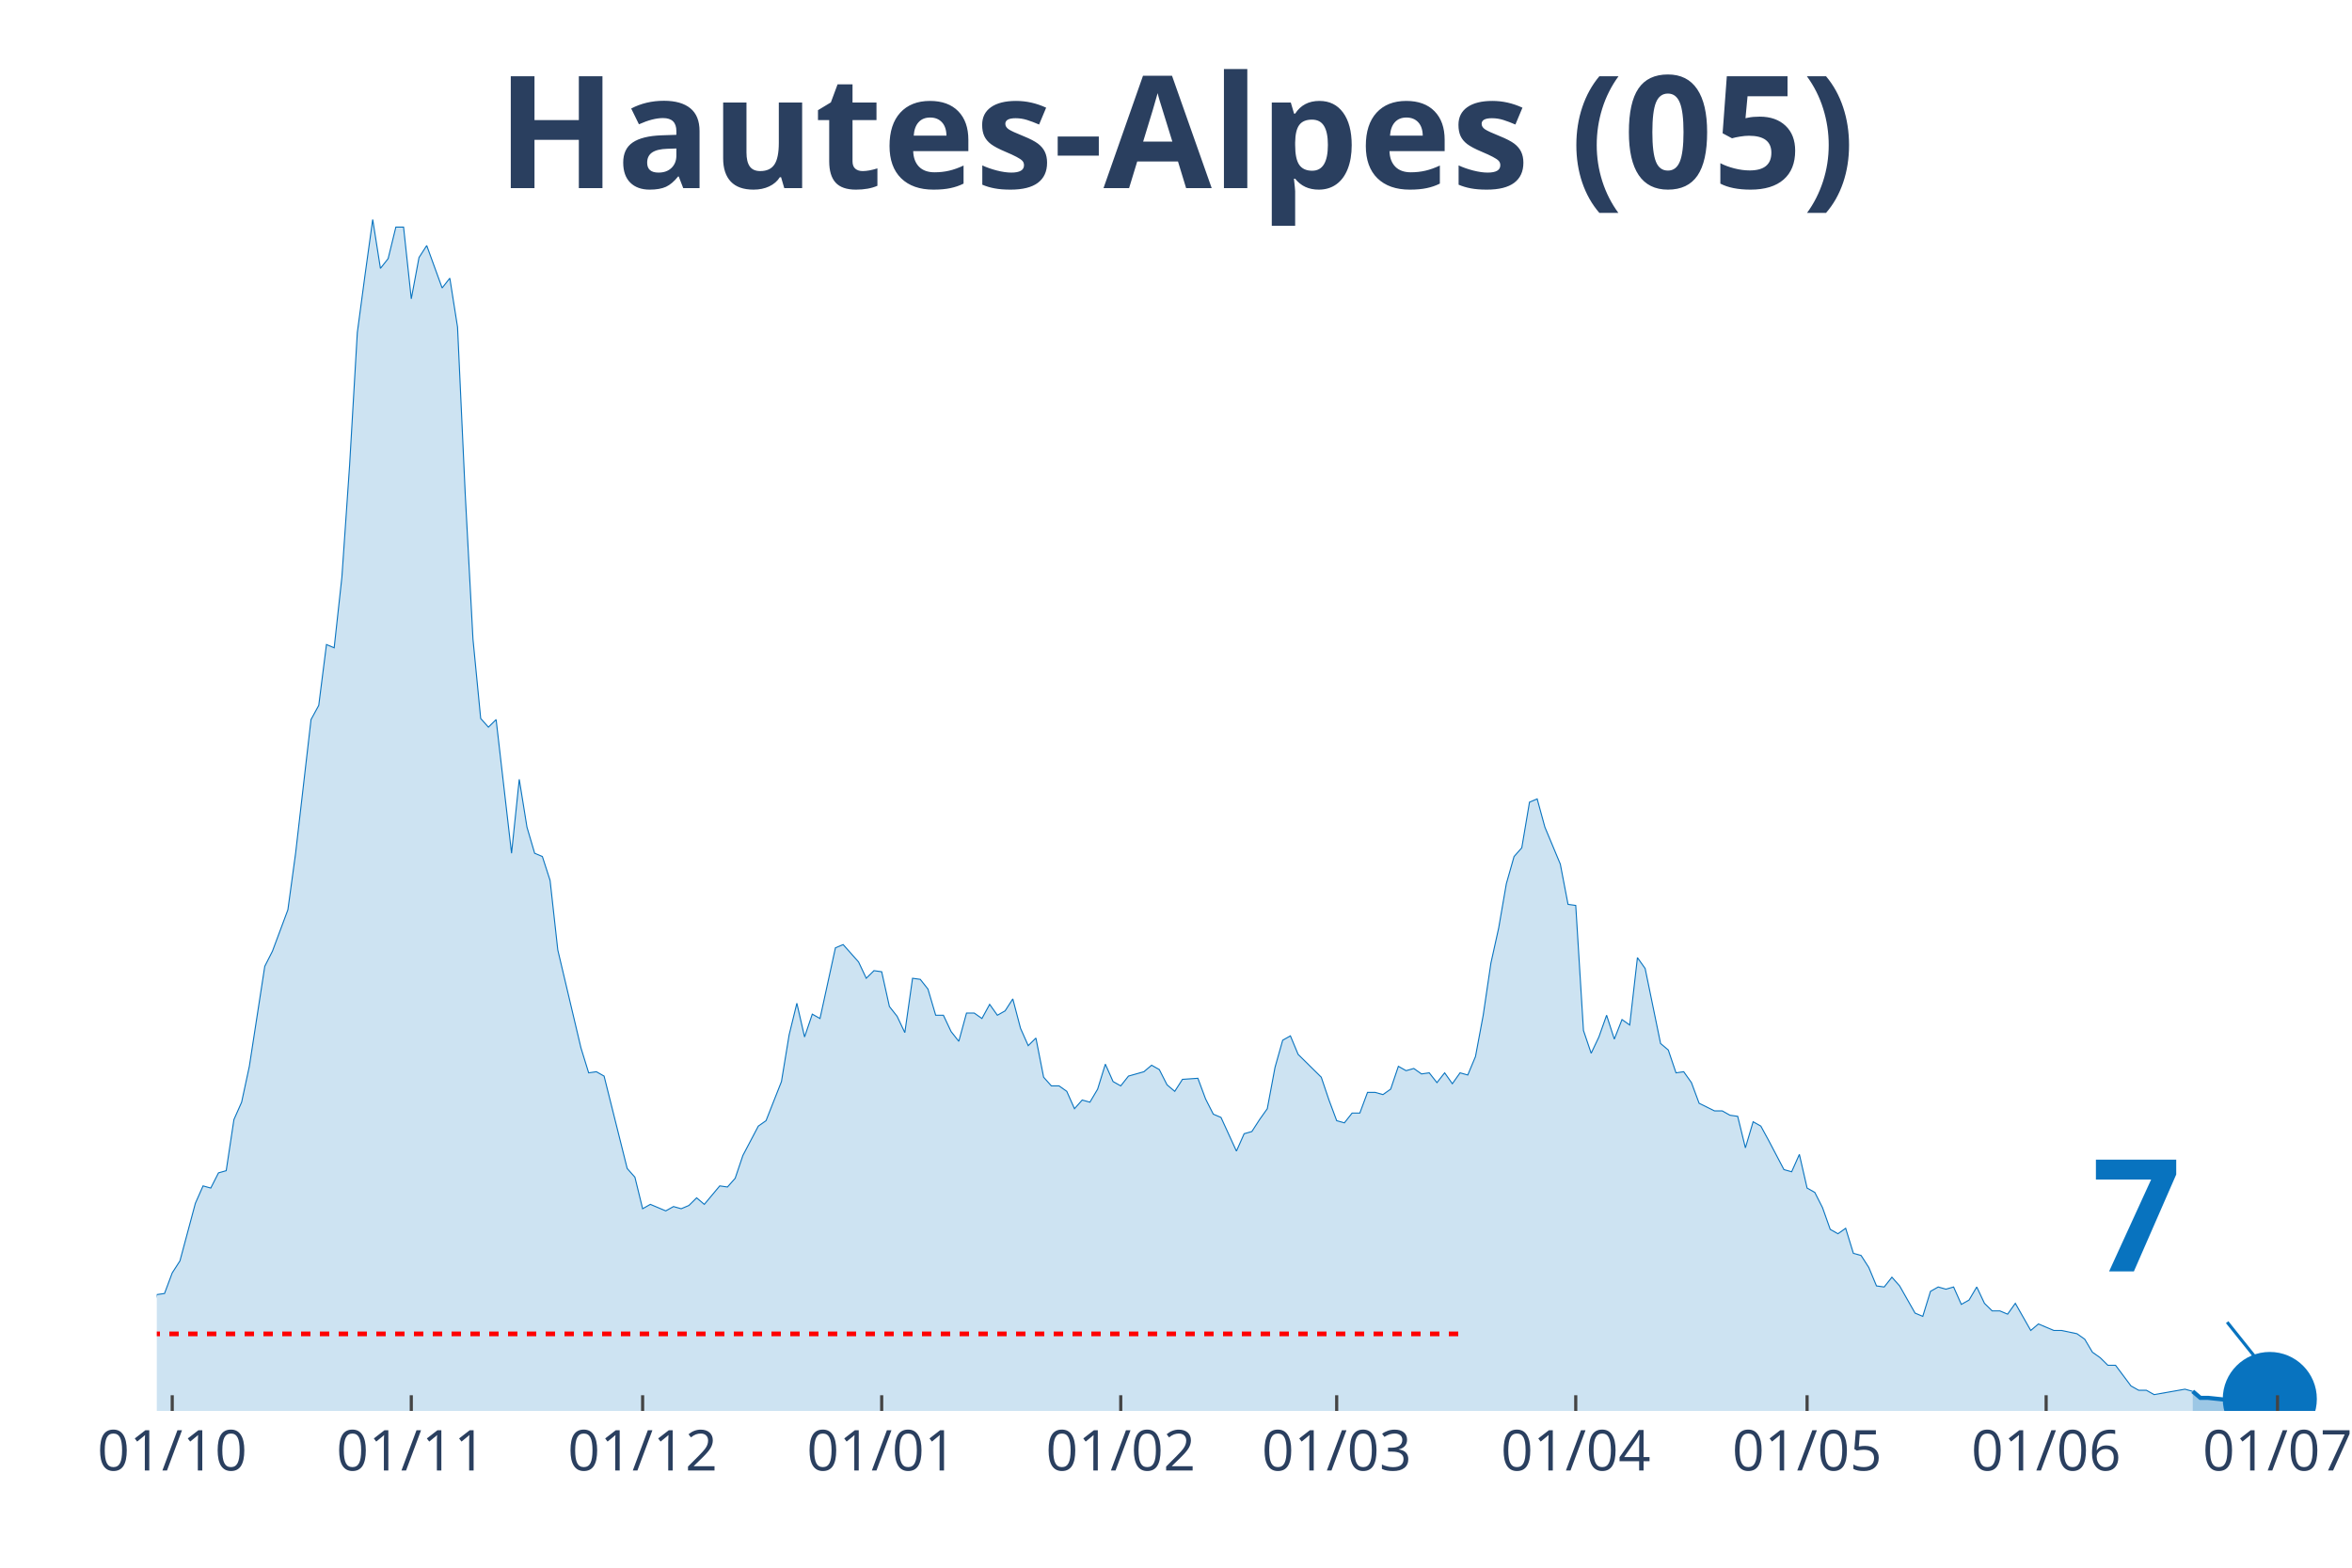
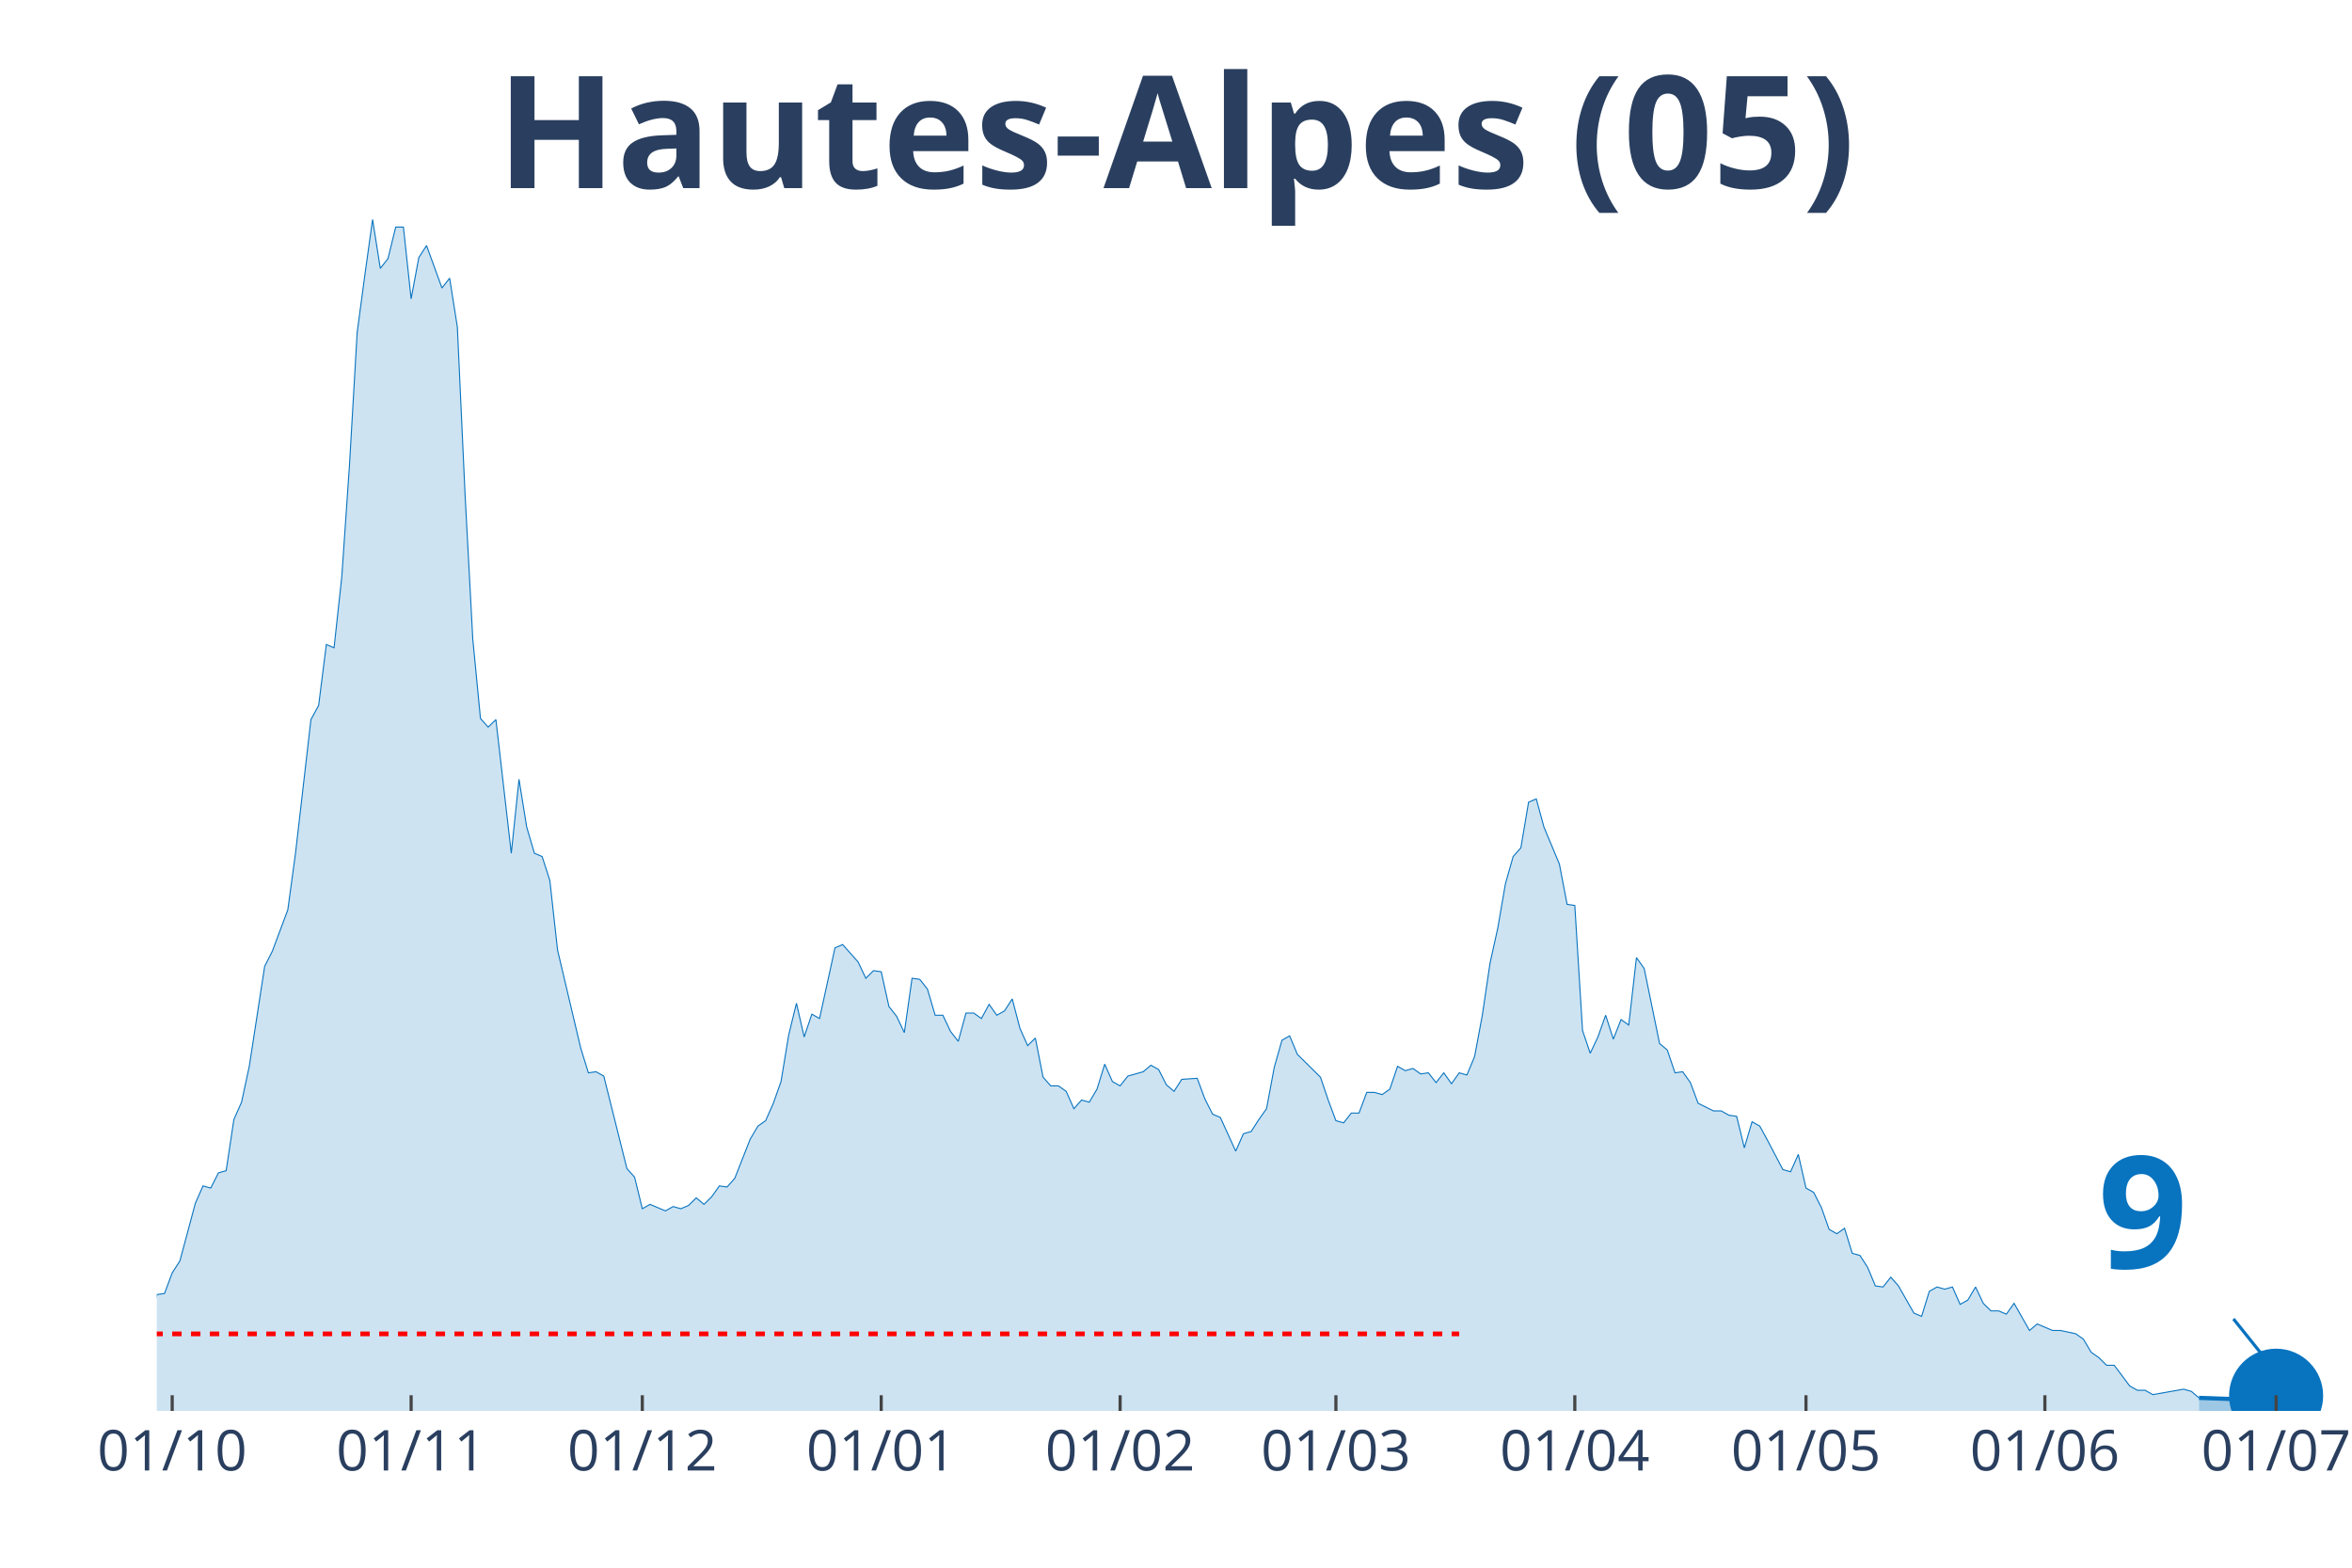
<svg xmlns="http://www.w3.org/2000/svg" class="main-svg" width="1125" height="750" style="" viewBox="0 0 750 500">
  <rect x="0" y="0" width="750" height="500" style="fill: rgb(0, 0, 0); fill-opacity: 0;" />
-   <defs id="defs-e21378">
+   <defs id="defs-2371cf">
    <g class="clips">
-       <clipPath id="clipe21378xyplot" class="plotclip">
-         <rect width="691" height="380" />
+       <clipPath id="clip2371cfxyplot" class="plotclip">
+         <rect width="693" height="380" />
      </clipPath>
-       <clipPath class="axesclip" id="clipe21378x">
-         <rect x="50" y="0" width="691" height="500" />
+       <clipPath class="axesclip" id="clip2371cfx">
+         <rect x="50" y="0" width="693" height="500" />
      </clipPath>
-       <clipPath class="axesclip" id="clipe21378y">
+       <clipPath class="axesclip" id="clip2371cfy">
        <rect x="0" y="70" width="750" height="380" />
      </clipPath>
-       <clipPath class="axesclip" id="clipe21378xy">
-         <rect x="50" y="70" width="691" height="380" />
+       <clipPath class="axesclip" id="clip2371cfxy">
+         <rect x="50" y="70" width="693" height="380" />
      </clipPath>
    </g>
    <g class="gradients" />
  </defs>
  <g class="bglayer">
-     <rect class="bg" x="50" y="70" width="691" height="380" style="fill: rgb(0, 0, 0); fill-opacity: 0; stroke-width: 0;" />
+     <rect class="bg" x="50" y="70" width="693" height="380" style="fill: rgb(0, 0, 0); fill-opacity: 0; stroke-width: 0;" />
  </g>
  <g class="layer-below">
    <g class="imagelayer" />
    <g class="shapelayer" />
  </g>
  <g class="cartesianlayer">
    <g class="subplot xy">
      <g class="layer-subplot">
        <g class="shapelayer" />
        <g class="imagelayer" />
      </g>
      <g class="gridlayer">
        <g class="x">
-           <path class="xgrid crisp" transform="translate(54.92,0)" d="M0,70v380" style="stroke: rgb(255, 255, 255); stroke-opacity: 1; stroke-width: 1px;" />
-           <path class="xgrid crisp" transform="translate(131.15,0)" d="M0,70v380" style="stroke: rgb(255, 255, 255); stroke-opacity: 1; stroke-width: 1px;" />
-           <path class="xgrid crisp" transform="translate(204.92,0)" d="M0,70v380" style="stroke: rgb(255, 255, 255); stroke-opacity: 1; stroke-width: 1px;" />
-           <path class="xgrid crisp" transform="translate(281.15,0)" d="M0,70v380" style="stroke: rgb(255, 255, 255); stroke-opacity: 1; stroke-width: 1px;" />
-           <path class="xgrid crisp" transform="translate(357.38,0)" d="M0,70v380" style="stroke: rgb(255, 255, 255); stroke-opacity: 1; stroke-width: 1px;" />
-           <path class="xgrid crisp" transform="translate(426.24,0)" d="M0,70v380" style="stroke: rgb(255, 255, 255); stroke-opacity: 1; stroke-width: 1px;" />
-           <path class="xgrid crisp" transform="translate(502.47,0)" d="M0,70v380" style="stroke: rgb(255, 255, 255); stroke-opacity: 1; stroke-width: 1px;" />
-           <path class="xgrid crisp" transform="translate(576.24,0)" d="M0,70v380" style="stroke: rgb(255, 255, 255); stroke-opacity: 1; stroke-width: 1px;" />
-           <path class="xgrid crisp" transform="translate(652.47,0)" d="M0,70v380" style="stroke: rgb(255, 255, 255); stroke-opacity: 1; stroke-width: 1px;" />
-           <path class="xgrid crisp" transform="translate(726.25,0)" d="M0,70v380" style="stroke: rgb(255, 255, 255); stroke-opacity: 1; stroke-width: 1px;" />
+           <path class="xgrid crisp" transform="translate(54.91,0)" d="M0,70v380" style="stroke: rgb(255, 255, 255); stroke-opacity: 1; stroke-width: 1px;" />
+           <path class="xgrid crisp" transform="translate(131.1,0)" d="M0,70v380" style="stroke: rgb(255, 255, 255); stroke-opacity: 1; stroke-width: 1px;" />
+           <path class="xgrid crisp" transform="translate(204.82,0)" d="M0,70v380" style="stroke: rgb(255, 255, 255); stroke-opacity: 1; stroke-width: 1px;" />
+           <path class="xgrid crisp" transform="translate(281,0)" d="M0,70v380" style="stroke: rgb(255, 255, 255); stroke-opacity: 1; stroke-width: 1px;" />
+           <path class="xgrid crisp" transform="translate(357.18,0)" d="M0,70v380" style="stroke: rgb(255, 255, 255); stroke-opacity: 1; stroke-width: 1px;" />
+           <path class="xgrid crisp" transform="translate(425.99,0)" d="M0,70v380" style="stroke: rgb(255, 255, 255); stroke-opacity: 1; stroke-width: 1px;" />
+           <path class="xgrid crisp" transform="translate(502.17,0)" d="M0,70v380" style="stroke: rgb(255, 255, 255); stroke-opacity: 1; stroke-width: 1px;" />
+           <path class="xgrid crisp" transform="translate(575.89,0)" d="M0,70v380" style="stroke: rgb(255, 255, 255); stroke-opacity: 1; stroke-width: 1px;" />
+           <path class="xgrid crisp" transform="translate(652.07,0)" d="M0,70v380" style="stroke: rgb(255, 255, 255); stroke-opacity: 1; stroke-width: 1px;" />
+           <path class="xgrid crisp" transform="translate(725.8,0)" d="M0,70v380" style="stroke: rgb(255, 255, 255); stroke-opacity: 1; stroke-width: 1px;" />
        </g>
        <g class="y" />
      </g>
      <g class="zerolinelayer" />
      <path class="xlines-below" />
      <path class="ylines-below" />
      <g class="overlines-below" />
      <g class="xaxislayer-below" />
      <g class="yaxislayer-below" />
      <g class="overaxes-below" />
-       <g class="plot" transform="translate(50, 70)" clip-path="url('#clipe21378xyplot')">
+       <g class="plot" transform="translate(50, 70)" clip-path="url('#clip2371cfxyplot')">
        <g class="scatterlayer mlayer">
-           <g class="trace scatter tracec73d5a" style="stroke-miterlimit: 2;">
+           <g class="trace scatter trace2a954a" style="stroke-miterlimit: 2;">
            <g class="fills">
              <g>
-                 <path class="js-fill" d="M649.2,380L-334.43,380L-334.43,375.15L-327.06,376.88L-324.6,376.88L-218.86,379.65L-216.4,380L-142.63,378.27L-140.17,377.23L-127.87,374.11L-125.41,374.11L-113.12,370.99L-110.66,368.56L-108.2,367.17L-105.74,368.91L-98.36,372.03L-95.9,372.37L-90.99,373.76L-88.53,369.95L-86.07,365.78L-83.61,365.09L-71.31,365.44L-68.85,366.48L-63.94,365.44L-61.48,360.93L-59.02,360.24L-56.56,356.77L-54.1,354L-51.64,355.38L-49.18,356.42L-46.72,356.08L-44.26,357.12L-41.8,354L-39.35,357.12L-36.89,357.81L-34.43,355.38L-31.97,355.38L-27.05,355.38L-24.59,353.3L-22.13,351.92L-19.67,352.26L-17.21,354.34L-14.75,354.34L-9.84,354.34L-7.38,360.24L-4.92,361.97L-2.46,360.24L0,342.9L2.46,342.55L4.92,335.97L7.38,332.15L12.3,313.78L14.75,308.23L17.21,308.92L19.67,304.07L22.13,303.38L24.59,287.08L27.05,281.53L29.51,270.09L34.43,238.19L36.89,233.34L41.8,220.16L44.26,202.14L49.18,159.49L51.64,154.98L54.1,135.57L56.56,136.61L59.02,114.07L61.48,78.36L63.94,36.06L66.4,17.68L68.85,0L71.31,15.6L73.77,12.48L76.23,2.43L78.69,2.43L81.15,25.31L83.61,12.14L86.07,8.32L90.99,21.84L93.44,18.72L95.9,34.32L98.36,87.72L100.82,133.83L103.28,159.14L105.74,161.92L108.2,159.49L113.12,202.14L115.58,178.56L118.04,193.81L120.49,202.14L122.95,203.18L125.41,210.8L127.87,232.99L130.33,243.39L135.25,264.2L137.71,272.17L140.17,271.82L142.63,273.21L150,302.68L152.46,305.46L154.92,315.51L157.38,314.12L162.3,316.2L164.76,314.82L167.22,315.51L169.68,314.47L172.14,312.04L174.59,314.12L179.51,308.23L181.97,308.58L184.43,305.8L186.89,298.52L191.81,289.16L194.27,287.43L199.19,274.95L201.64,260.04L204.1,249.98L206.56,260.73L209.02,253.45L211.48,254.84L216.4,232.3L218.86,231.26L223.78,236.81L226.23,242.01L228.69,239.58L231.15,239.93L233.61,251.02L236.07,254.14L238.53,259.34L240.99,242.01L243.45,242.35L245.91,245.47L248.37,253.8L250.83,253.8L253.28,259L255.74,262.12L258.2,253.1L260.66,253.1L263.12,254.84L265.58,250.33L268.04,253.8L270.5,252.41L272.96,248.59L275.42,257.96L277.88,263.5L280.33,261.08L282.79,273.56L285.25,276.33L287.71,276.33L290.17,278.07L292.63,283.61L295.09,280.84L297.55,281.53L300.01,277.37L302.47,269.4L304.93,274.95L307.38,276.33L309.84,273.21L314.76,271.82L317.22,269.74L319.68,271.13L322.14,275.99L324.6,278.07L327.06,274.25L331.98,273.91L334.43,280.49L336.89,285.35L339.35,286.39L344.27,297.14L346.73,291.59L349.19,290.89L351.65,287.08L354.11,283.61L356.57,270.44L359.02,261.77L361.48,260.38L363.94,266.28L366.4,268.7L371.32,273.56L373.78,280.84L376.24,287.43L378.7,288.12L381.16,285L383.62,285L386.07,278.41L388.53,278.41L390.99,279.11L393.45,277.37L395.91,270.09L398.37,271.48L400.83,270.78L403.29,272.52L405.75,272.17L408.21,275.29L410.67,272.17L413.12,275.64L415.58,272.17L418.04,272.86L420.5,266.97L422.96,253.8L425.42,237.15L427.88,226.06L430.34,211.84L432.8,203.18L435.26,200.4L437.72,185.84L440.17,184.8L442.63,193.81L447.55,205.6L450.01,218.43L452.47,218.78L454.93,258.65L457.39,265.93L459.85,260.73L462.31,253.8L464.77,261.42L467.22,255.18L469.68,256.92L472.14,235.42L474.6,238.89L479.52,262.81L481.98,264.89L484.44,272.17L486.9,271.82L489.36,275.29L491.81,281.88L496.73,284.31L499.19,284.31L501.65,285.69L504.11,286.04L506.57,296.09L509.03,287.77L511.49,289.16L513.95,293.67L518.86,303.03L521.32,303.72L523.78,298.18L526.24,308.92L528.7,310.31L531.16,315.16L533.62,322.1L536.08,323.49L538.54,321.75L541,329.73L543.46,330.42L545.91,334.23L548.37,340.13L550.83,340.47L553.29,337.35L555.75,340.13L560.67,348.8L563.13,349.84L565.59,341.86L568.05,340.47L570.51,341.17L572.96,340.47L575.42,346.02L577.88,344.64L580.34,340.47L582.8,345.68L585.26,348.1L587.72,348.1L590.18,349.14L592.64,345.68L597.56,354.34L600.01,352.26L604.93,354.34L607.39,354.34L612.31,355.38L614.77,357.12L617.23,361.28L619.69,363.01L622.15,365.44L624.6,365.44L629.52,372.03L631.98,373.41L634.44,373.41L636.9,374.8L646.74,373.07L649.2,373.76" style="fill: rgb(8, 115, 191); fill-opacity: 0.2; stroke-width: 0;" />
+                 <path class="js-fill" d="M651.22,380L-334.21,380L-334.21,375.15L-326.84,376.88L-324.38,376.88L-221.17,379.65L-218.71,379.65L-199.05,379.65L-196.6,379.65L-179.39,379.65L-176.94,380L-142.53,378.27L-140.07,377.23L-127.79,374.11L-125.33,374.11L-113.04,370.99L-110.59,368.56L-108.13,367.17L-105.67,368.91L-98.3,372.03L-95.84,372.37L-90.93,373.76L-88.47,369.95L-86.01,365.78L-83.55,365.09L-71.27,365.44L-68.81,366.48L-63.89,365.44L-61.44,360.93L-58.98,360.24L-56.52,356.77L-54.06,354L-51.61,355.38L-49.15,356.42L-46.69,356.08L-44.23,357.12L-41.78,354L-39.32,357.12L-36.86,357.81L-34.4,355.38L-31.95,355.38L-27.03,355.38L-24.57,353.3L-22.12,351.92L-19.66,352.26L-17.2,354.34L-14.74,354.34L-9.83,354.34L-7.37,360.24L-4.91,361.97L-2.46,360.24L0,342.9L2.46,342.55L4.91,335.97L7.37,332.15L12.29,313.78L14.74,308.23L17.2,308.92L19.66,304.07L22.12,303.38L24.57,287.08L27.03,281.53L29.49,270.09L34.4,238.19L36.86,233.34L41.78,220.16L44.23,202.14L49.15,159.49L51.61,154.98L54.06,135.57L56.52,136.61L58.98,114.07L61.44,78.36L63.89,36.06L66.35,17.68L68.81,0L71.27,15.6L73.72,12.48L76.18,2.43L78.64,2.43L81.1,25.31L83.55,12.14L86.01,8.32L90.93,21.84L93.38,18.72L95.84,34.32L98.3,87.72L100.76,133.83L103.21,159.14L105.67,161.92L108.13,159.49L113.04,202.14L115.5,178.56L117.96,193.81L120.41,202.14L122.87,203.18L125.33,210.8L127.79,232.99L130.24,243.39L135.16,264.2L137.62,272.17L140.07,271.82L142.53,273.21L149.9,302.68L152.36,305.46L154.82,315.51L157.28,314.12L162.19,316.2L164.65,314.82L167.11,315.51L169.56,314.47L172.02,312.04L174.48,314.12L176.94,311.7L179.39,308.23L181.85,308.58L184.31,305.8L189.22,293.32L191.68,289.16L194.14,287.43L196.6,281.88L199.05,274.95L201.51,260.04L203.97,249.98L206.43,260.73L208.88,253.45L211.34,254.84L216.26,232.3L218.71,231.26L223.63,236.81L226.09,242.01L228.54,239.58L231,239.93L233.46,251.02L235.91,254.14L238.37,259.34L240.83,242.01L243.29,242.35L245.74,245.47L248.2,253.8L250.66,253.8L253.12,259L255.57,262.12L258.03,253.1L260.49,253.1L262.95,254.84L265.4,250.33L267.86,253.8L270.32,252.41L272.78,248.59L275.23,257.96L277.69,263.5L280.15,261.08L282.61,273.56L285.06,276.33L287.52,276.33L289.98,278.07L292.44,283.61L294.89,280.84L297.35,281.53L299.81,277.37L302.27,269.4L304.72,274.95L307.18,276.33L309.64,273.21L314.55,271.82L317.01,269.74L319.47,271.13L321.93,275.99L324.38,278.07L326.84,274.25L331.76,273.91L334.21,280.49L336.67,285.35L339.13,286.39L344.04,297.14L346.5,291.59L348.96,290.89L351.41,287.08L353.87,283.61L356.33,270.44L358.79,261.77L361.24,260.38L363.7,266.28L366.16,268.7L371.07,273.56L373.53,280.84L375.99,287.43L378.45,288.12L380.9,285L383.36,285L385.82,278.41L388.28,278.41L390.73,279.11L393.19,277.37L395.65,270.09L398.11,271.48L400.56,270.78L403.02,272.52L405.48,272.17L407.94,275.29L410.39,272.17L412.85,275.64L415.31,272.17L417.77,272.86L420.22,266.97L422.68,253.8L425.14,237.15L427.6,226.06L430.05,211.84L432.51,203.18L434.97,200.4L437.43,185.84L439.88,184.8L442.34,193.81L447.26,205.6L449.71,218.43L452.17,218.78L454.63,258.65L457.09,265.93L459.54,260.73L462,253.8L464.46,261.42L466.91,255.18L469.37,256.92L471.83,235.42L474.29,238.89L479.2,262.81L481.66,264.89L484.12,272.17L486.57,271.82L489.03,275.29L491.49,281.88L496.4,284.31L498.86,284.31L501.32,285.69L503.78,286.04L506.23,296.09L508.69,287.77L511.15,289.16L513.61,293.67L518.52,303.03L520.98,303.72L523.44,298.18L525.89,308.92L528.35,310.31L530.81,315.16L533.27,322.1L535.72,323.49L538.18,321.75L540.64,329.73L543.1,330.42L545.55,334.23L548.01,340.13L550.47,340.47L552.93,337.35L555.38,340.13L560.3,348.8L562.76,349.84L565.21,341.86L567.67,340.47L570.13,341.17L572.59,340.47L575.04,346.02L577.5,344.64L579.96,340.47L582.41,345.68L584.87,348.1L587.33,348.1L589.79,349.14L592.24,345.68L597.16,354.34L599.62,352.26L604.53,354.34L606.99,354.34L611.9,355.38L614.36,357.12L616.82,361.28L619.28,363.01L621.73,365.44L624.19,365.44L629.11,372.03L631.56,373.41L634.02,373.41L636.48,374.8L646.31,373.07L648.77,373.76L651.22,375.84" style="fill: rgb(8, 115, 191); fill-opacity: 0.2; stroke-width: 0;" />
              </g>
            </g>
            <g class="errorbars" />
            <g class="lines">
-               <path class="js-line" d="M-334.43,375.15L-327.06,376.88L-324.6,376.88L-218.86,379.65L-216.4,380L-142.63,378.27L-140.17,377.23L-127.87,374.11L-125.41,374.11L-113.12,370.99L-110.66,368.56L-108.2,367.17L-105.74,368.91L-98.36,372.03L-95.9,372.37L-90.99,373.76L-88.53,369.95L-86.07,365.78L-83.61,365.09L-71.31,365.44L-68.85,366.48L-63.94,365.44L-61.48,360.93L-59.02,360.24L-56.56,356.77L-54.1,354L-51.64,355.38L-49.18,356.42L-46.72,356.08L-44.26,357.12L-41.8,354L-39.35,357.12L-36.89,357.81L-34.43,355.38L-31.97,355.38L-27.05,355.38L-24.59,353.3L-22.13,351.92L-19.67,352.26L-17.21,354.34L-14.75,354.34L-9.84,354.34L-7.38,360.24L-4.92,361.97L-2.46,360.24L0,342.9L2.46,342.55L4.92,335.97L7.38,332.15L12.3,313.78L14.75,308.23L17.21,308.92L19.67,304.07L22.13,303.38L24.59,287.08L27.05,281.53L29.51,270.09L34.43,238.19L36.89,233.34L41.8,220.16L44.26,202.14L49.18,159.49L51.64,154.98L54.1,135.57L56.56,136.61L59.02,114.07L61.48,78.36L63.94,36.06L66.4,17.68L68.85,0L71.31,15.6L73.77,12.48L76.23,2.43L78.69,2.43L81.15,25.31L83.61,12.14L86.07,8.32L90.99,21.84L93.44,18.72L95.9,34.32L98.36,87.72L100.82,133.83L103.28,159.14L105.74,161.92L108.2,159.49L113.12,202.14L115.58,178.56L118.04,193.81L120.49,202.14L122.95,203.18L125.41,210.8L127.87,232.99L130.33,243.39L135.25,264.2L137.71,272.17L140.17,271.82L142.63,273.21L150,302.68L152.46,305.46L154.92,315.51L157.38,314.12L162.3,316.2L164.76,314.82L167.22,315.51L169.68,314.47L172.14,312.04L174.59,314.12L179.51,308.23L181.97,308.58L184.43,305.8L186.89,298.52L191.81,289.16L194.27,287.43L199.19,274.95L201.64,260.04L204.1,249.98L206.56,260.73L209.02,253.45L211.48,254.84L216.4,232.3L218.86,231.26L223.78,236.81L226.23,242.01L228.69,239.58L231.15,239.93L233.61,251.02L236.07,254.14L238.53,259.34L240.99,242.01L243.45,242.35L245.91,245.47L248.37,253.8L250.83,253.8L253.28,259L255.74,262.12L258.2,253.1L260.66,253.1L263.12,254.84L265.58,250.33L268.04,253.8L270.5,252.41L272.96,248.59L275.42,257.96L277.88,263.5L280.33,261.08L282.79,273.56L285.25,276.33L287.71,276.33L290.17,278.07L292.63,283.61L295.09,280.84L297.55,281.53L300.01,277.37L302.47,269.4L304.93,274.95L307.38,276.33L309.84,273.21L314.76,271.82L317.22,269.74L319.68,271.13L322.14,275.99L324.6,278.07L327.06,274.25L331.98,273.91L334.43,280.49L336.89,285.35L339.35,286.39L344.27,297.14L346.73,291.59L349.19,290.89L351.65,287.08L354.11,283.61L356.57,270.44L359.02,261.77L361.48,260.38L363.94,266.28L366.4,268.7L371.32,273.56L373.78,280.84L376.24,287.43L378.7,288.12L381.16,285L383.62,285L386.07,278.41L388.53,278.41L390.99,279.11L393.45,277.37L395.91,270.09L398.37,271.48L400.83,270.78L403.29,272.52L405.75,272.17L408.21,275.29L410.67,272.17L413.12,275.64L415.58,272.17L418.04,272.86L420.5,266.97L422.96,253.8L425.42,237.15L427.88,226.06L430.34,211.84L432.8,203.18L435.26,200.4L437.72,185.84L440.17,184.8L442.63,193.81L447.55,205.6L450.01,218.43L452.47,218.78L454.93,258.65L457.39,265.93L459.85,260.73L462.31,253.8L464.77,261.42L467.22,255.18L469.68,256.92L472.14,235.42L474.6,238.89L479.52,262.81L481.98,264.89L484.44,272.17L486.9,271.82L489.36,275.29L491.81,281.88L496.73,284.31L499.19,284.31L501.65,285.69L504.11,286.04L506.57,296.09L509.03,287.77L511.49,289.16L513.95,293.67L518.86,303.03L521.32,303.72L523.78,298.18L526.24,308.92L528.7,310.31L531.16,315.16L533.62,322.1L536.08,323.49L538.54,321.75L541,329.73L543.46,330.42L545.91,334.23L548.37,340.13L550.83,340.47L553.29,337.35L555.75,340.13L560.67,348.8L563.13,349.84L565.59,341.86L568.05,340.47L570.51,341.17L572.96,340.47L575.42,346.02L577.88,344.64L580.34,340.47L582.8,345.68L585.26,348.1L587.72,348.1L590.18,349.14L592.64,345.68L597.56,354.34L600.01,352.26L604.93,354.34L607.39,354.34L612.31,355.38L614.77,357.12L617.23,361.28L619.69,363.01L622.15,365.44L624.6,365.44L629.52,372.03L631.98,373.41L634.44,373.41L636.9,374.8L646.74,373.07L649.2,373.76" style="vector-effect: non-scaling-stroke; fill: none; stroke: rgb(8, 115, 191); stroke-opacity: 1; stroke-width: 0.5px; opacity: 1;" />
+               <path class="js-line" d="M-334.21,375.15L-326.84,376.88L-324.38,376.88L-221.17,379.65L-218.71,379.65L-199.05,379.65L-196.6,379.65L-179.39,379.65L-176.94,380L-142.53,378.27L-140.07,377.23L-127.79,374.11L-125.33,374.11L-113.04,370.99L-110.59,368.56L-108.13,367.17L-105.67,368.91L-98.3,372.03L-95.84,372.37L-90.93,373.76L-88.47,369.95L-86.01,365.78L-83.55,365.09L-71.27,365.44L-68.81,366.48L-63.89,365.44L-61.44,360.93L-58.98,360.24L-56.52,356.77L-54.06,354L-51.61,355.38L-49.15,356.42L-46.69,356.08L-44.23,357.12L-41.78,354L-39.32,357.12L-36.86,357.81L-34.4,355.38L-31.95,355.38L-27.03,355.38L-24.57,353.3L-22.12,351.92L-19.66,352.26L-17.2,354.34L-14.74,354.34L-9.83,354.34L-7.37,360.24L-4.91,361.97L-2.46,360.24L0,342.9L2.46,342.55L4.91,335.97L7.37,332.15L12.29,313.78L14.74,308.23L17.2,308.92L19.66,304.07L22.12,303.38L24.57,287.08L27.03,281.53L29.49,270.09L34.4,238.19L36.86,233.34L41.78,220.16L44.23,202.14L49.15,159.49L51.61,154.98L54.06,135.57L56.52,136.61L58.98,114.07L61.44,78.36L63.89,36.06L66.35,17.68L68.81,0L71.27,15.6L73.72,12.48L76.18,2.43L78.64,2.43L81.1,25.31L83.55,12.14L86.01,8.32L90.93,21.84L93.38,18.72L95.84,34.32L98.3,87.72L100.76,133.83L103.21,159.14L105.67,161.92L108.13,159.49L113.04,202.14L115.5,178.56L117.96,193.81L120.41,202.14L122.87,203.18L125.33,210.8L127.79,232.99L130.24,243.39L135.16,264.2L137.62,272.17L140.07,271.82L142.53,273.21L149.9,302.68L152.36,305.46L154.82,315.51L157.28,314.12L162.19,316.2L164.65,314.82L167.11,315.51L169.56,314.47L172.02,312.04L174.48,314.12L176.94,311.7L179.39,308.23L181.85,308.58L184.31,305.8L189.22,293.32L191.68,289.16L194.14,287.43L196.6,281.88L199.05,274.95L201.51,260.04L203.97,249.98L206.43,260.73L208.88,253.45L211.34,254.84L216.26,232.3L218.71,231.26L223.63,236.81L226.09,242.01L228.54,239.58L231,239.93L233.46,251.02L235.91,254.14L238.37,259.34L240.83,242.01L243.29,242.35L245.74,245.47L248.2,253.8L250.66,253.8L253.12,259L255.57,262.12L258.03,253.1L260.49,253.1L262.95,254.84L265.4,250.33L267.86,253.8L270.32,252.41L272.78,248.59L275.23,257.96L277.69,263.5L280.15,261.08L282.61,273.56L285.06,276.33L287.52,276.33L289.98,278.07L292.44,283.61L294.89,280.84L297.35,281.53L299.81,277.37L302.27,269.4L304.72,274.95L307.18,276.33L309.64,273.21L314.55,271.82L317.01,269.74L319.47,271.13L321.93,275.99L324.38,278.07L326.84,274.25L331.76,273.91L334.21,280.49L336.67,285.35L339.13,286.39L344.04,297.14L346.5,291.59L348.96,290.89L351.41,287.08L353.87,283.61L356.33,270.44L358.79,261.77L361.24,260.38L363.7,266.28L366.16,268.7L371.07,273.56L373.53,280.84L375.99,287.43L378.45,288.12L380.9,285L383.36,285L385.82,278.41L388.28,278.41L390.73,279.11L393.19,277.37L395.65,270.09L398.11,271.48L400.56,270.78L403.02,272.52L405.48,272.17L407.94,275.29L410.39,272.17L412.85,275.64L415.31,272.17L417.77,272.86L420.22,266.97L422.68,253.8L425.14,237.15L427.6,226.06L430.05,211.84L432.51,203.18L434.97,200.4L437.43,185.84L439.88,184.8L442.34,193.81L447.26,205.6L449.71,218.43L452.17,218.78L454.63,258.65L457.09,265.93L459.54,260.73L462,253.8L464.46,261.42L466.91,255.18L469.37,256.92L471.83,235.42L474.29,238.89L479.2,262.81L481.66,264.89L484.12,272.17L486.57,271.82L489.03,275.29L491.49,281.88L496.4,284.31L498.86,284.31L501.32,285.69L503.78,286.04L506.23,296.09L508.69,287.77L511.15,289.16L513.61,293.67L518.52,303.03L520.98,303.72L523.44,298.18L525.89,308.92L528.35,310.31L530.81,315.16L533.27,322.1L535.72,323.49L538.18,321.75L540.64,329.73L543.1,330.42L545.55,334.23L548.01,340.13L550.47,340.47L552.93,337.35L555.38,340.13L560.3,348.8L562.76,349.84L565.21,341.86L567.67,340.47L570.13,341.17L572.59,340.47L575.04,346.02L577.5,344.64L579.96,340.47L582.41,345.68L584.87,348.1L587.33,348.1L589.79,349.14L592.24,345.68L597.16,354.34L599.62,352.26L604.53,354.34L606.99,354.34L611.9,355.38L614.36,357.12L616.82,361.28L619.28,363.01L621.73,365.44L624.19,365.44L629.11,372.03L631.56,373.41L634.02,373.41L636.48,374.8L646.31,373.07L648.77,373.76L651.22,375.84" style="vector-effect: non-scaling-stroke; fill: none; stroke: rgb(8, 115, 191); stroke-opacity: 1; stroke-width: 0.5px; opacity: 1;" />
            </g>
            <g class="points" />
            <g class="text" />
          </g>
-           <g class="trace scatter trace164048" style="stroke-miterlimit: 2;">
+           <g class="trace scatter trace1661cd" style="stroke-miterlimit: 2;">
            <g class="fills">
              <g>
-                 <path class="js-fill" d="M673.79,380L649.2,380L649.2,373.76L651.65,375.84L654.11,375.84L663.95,376.88L666.41,377.92L671.33,377.23L673.79,376.19" style="fill: rgb(8, 115, 191); fill-opacity: 0.4; stroke-width: 0;" />
+                 <path class="js-fill" d="M675.8,380L651.22,380L651.22,375.84L661.05,376.19L663.51,376.88L665.97,377.92L668.43,377.92L675.8,375.15" style="fill: rgb(8, 115, 191); fill-opacity: 0.4; stroke-width: 0;" />
              </g>
            </g>
            <g class="errorbars" />
            <g class="lines">
-               <path class="js-line" d="M649.2,373.76L651.65,375.84L654.11,375.84L663.95,376.88L666.41,377.92L671.33,377.23L673.79,376.19" style="vector-effect: non-scaling-stroke; fill: none; stroke: rgb(8, 115, 191); stroke-opacity: 1; stroke-width: 2px; opacity: 1;" />
+               <path class="js-line" d="M651.22,375.84L661.05,376.19L663.51,376.88L665.97,377.92L668.43,377.92L675.8,375.15" style="vector-effect: non-scaling-stroke; fill: none; stroke: rgb(8, 115, 191); stroke-opacity: 1; stroke-width: 2px; opacity: 1;" />
            </g>
            <g class="points" />
            <g class="text" />
          </g>
-           <g class="trace scatter trace0a67d4" style="stroke-miterlimit: 2; opacity: 1;">
+           <g class="trace scatter trace4d647d" style="stroke-miterlimit: 2; opacity: 1;">
            <g class="fills" />
            <g class="errorbars" />
            <g class="lines" />
            <g class="points">
-               <path class="point" transform="translate(673.79,376.19)" d="M15,0A15,15 0 1,1 0,-15A15,15 0 0,1 15,0Z" style="opacity: 1; stroke-width: 0px; fill: rgb(8, 115, 191); fill-opacity: 1;" />
+               <path class="point" transform="translate(675.8,375.15)" d="M15,0A15,15 0 1,1 0,-15A15,15 0 0,1 15,0Z" style="opacity: 1; stroke-width: 0px; fill: rgb(8, 115, 191); fill-opacity: 1;" />
            </g>
            <g class="text" />
          </g>
        </g>
      </g>
      <g class="overplot" />
      <path class="xlines-above crisp" style="fill: none; stroke-width: 1px; stroke: rgb(0, 0, 0); stroke-opacity: 0;" d="" />
      <path class="ylines-above crisp" style="fill: none;" d="M0,0" />
      <g class="overlines-above" />
      <g class="xaxislayer-above">
-         <path class="xtick ticks crisp" d="M0,450v-5" transform="translate(54.92,0)" style="stroke: rgb(68, 68, 68); stroke-opacity: 1; stroke-width: 1px;" />
-         <path class="xtick ticks crisp" d="M0,450v-5" transform="translate(131.15,0)" style="stroke: rgb(68, 68, 68); stroke-opacity: 1; stroke-width: 1px;" />
-         <path class="xtick ticks crisp" d="M0,450v-5" transform="translate(204.92,0)" style="stroke: rgb(68, 68, 68); stroke-opacity: 1; stroke-width: 1px;" />
-         <path class="xtick ticks crisp" d="M0,450v-5" transform="translate(281.15,0)" style="stroke: rgb(68, 68, 68); stroke-opacity: 1; stroke-width: 1px;" />
-         <path class="xtick ticks crisp" d="M0,450v-5" transform="translate(357.38,0)" style="stroke: rgb(68, 68, 68); stroke-opacity: 1; stroke-width: 1px;" />
-         <path class="xtick ticks crisp" d="M0,450v-5" transform="translate(426.24,0)" style="stroke: rgb(68, 68, 68); stroke-opacity: 1; stroke-width: 1px;" />
-         <path class="xtick ticks crisp" d="M0,450v-5" transform="translate(502.47,0)" style="stroke: rgb(68, 68, 68); stroke-opacity: 1; stroke-width: 1px;" />
-         <path class="xtick ticks crisp" d="M0,450v-5" transform="translate(576.24,0)" style="stroke: rgb(68, 68, 68); stroke-opacity: 1; stroke-width: 1px;" />
-         <path class="xtick ticks crisp" d="M0,450v-5" transform="translate(652.47,0)" style="stroke: rgb(68, 68, 68); stroke-opacity: 1; stroke-width: 1px;" />
-         <path class="xtick ticks crisp" d="M0,450v-5" transform="translate(726.25,0)" style="stroke: rgb(68, 68, 68); stroke-opacity: 1; stroke-width: 1px;" />
+         <path class="xtick ticks crisp" d="M0,450v-5" transform="translate(54.91,0)" style="stroke: rgb(68, 68, 68); stroke-opacity: 1; stroke-width: 1px;" />
+         <path class="xtick ticks crisp" d="M0,450v-5" transform="translate(131.1,0)" style="stroke: rgb(68, 68, 68); stroke-opacity: 1; stroke-width: 1px;" />
+         <path class="xtick ticks crisp" d="M0,450v-5" transform="translate(204.82,0)" style="stroke: rgb(68, 68, 68); stroke-opacity: 1; stroke-width: 1px;" />
+         <path class="xtick ticks crisp" d="M0,450v-5" transform="translate(281,0)" style="stroke: rgb(68, 68, 68); stroke-opacity: 1; stroke-width: 1px;" />
+         <path class="xtick ticks crisp" d="M0,450v-5" transform="translate(357.18,0)" style="stroke: rgb(68, 68, 68); stroke-opacity: 1; stroke-width: 1px;" />
+         <path class="xtick ticks crisp" d="M0,450v-5" transform="translate(425.99,0)" style="stroke: rgb(68, 68, 68); stroke-opacity: 1; stroke-width: 1px;" />
+         <path class="xtick ticks crisp" d="M0,450v-5" transform="translate(502.17,0)" style="stroke: rgb(68, 68, 68); stroke-opacity: 1; stroke-width: 1px;" />
+         <path class="xtick ticks crisp" d="M0,450v-5" transform="translate(575.89,0)" style="stroke: rgb(68, 68, 68); stroke-opacity: 1; stroke-width: 1px;" />
+         <path class="xtick ticks crisp" d="M0,450v-5" transform="translate(652.07,0)" style="stroke: rgb(68, 68, 68); stroke-opacity: 1; stroke-width: 1px;" />
+         <path class="xtick ticks crisp" d="M0,450v-5" transform="translate(725.8,0)" style="stroke: rgb(68, 68, 68); stroke-opacity: 1; stroke-width: 1px;" />
        <g class="xtick">
-           <text text-anchor="middle" x="0" y="469" transform="translate(54.92,0)" style="font-family: 'Open Sans', verdana, arial, sans-serif; font-size: 18px; fill: rgb(42, 63, 95); fill-opacity: 1; white-space: pre;">01/10</text>
+           <text text-anchor="middle" x="0" y="469" transform="translate(54.91,0)" style="font-family: 'Open Sans', verdana, arial, sans-serif; font-size: 18px; fill: rgb(42, 63, 95); fill-opacity: 1; white-space: pre;">01/10</text>
        </g>
        <g class="xtick">
-           <text text-anchor="middle" x="0" y="469" transform="translate(131.15,0)" style="font-family: 'Open Sans', verdana, arial, sans-serif; font-size: 18px; fill: rgb(42, 63, 95); fill-opacity: 1; white-space: pre;">01/11</text>
+           <text text-anchor="middle" x="0" y="469" transform="translate(131.1,0)" style="font-family: 'Open Sans', verdana, arial, sans-serif; font-size: 18px; fill: rgb(42, 63, 95); fill-opacity: 1; white-space: pre;">01/11</text>
        </g>
        <g class="xtick">
-           <text text-anchor="middle" x="0" y="469" transform="translate(204.92,0)" style="font-family: 'Open Sans', verdana, arial, sans-serif; font-size: 18px; fill: rgb(42, 63, 95); fill-opacity: 1; white-space: pre;">01/12</text>
+           <text text-anchor="middle" x="0" y="469" transform="translate(204.82,0)" style="font-family: 'Open Sans', verdana, arial, sans-serif; font-size: 18px; fill: rgb(42, 63, 95); fill-opacity: 1; white-space: pre;">01/12</text>
        </g>
        <g class="xtick">
-           <text text-anchor="middle" x="0" y="469" transform="translate(281.15,0)" style="font-family: 'Open Sans', verdana, arial, sans-serif; font-size: 18px; fill: rgb(42, 63, 95); fill-opacity: 1; white-space: pre;">01/01</text>
+           <text text-anchor="middle" x="0" y="469" transform="translate(281,0)" style="font-family: 'Open Sans', verdana, arial, sans-serif; font-size: 18px; fill: rgb(42, 63, 95); fill-opacity: 1; white-space: pre;">01/01</text>
        </g>
        <g class="xtick">
-           <text text-anchor="middle" x="0" y="469" transform="translate(357.38,0)" style="font-family: 'Open Sans', verdana, arial, sans-serif; font-size: 18px; fill: rgb(42, 63, 95); fill-opacity: 1; white-space: pre;">01/02</text>
+           <text text-anchor="middle" x="0" y="469" transform="translate(357.18,0)" style="font-family: 'Open Sans', verdana, arial, sans-serif; font-size: 18px; fill: rgb(42, 63, 95); fill-opacity: 1; white-space: pre;">01/02</text>
        </g>
        <g class="xtick">
-           <text text-anchor="middle" x="0" y="469" transform="translate(426.24,0)" style="font-family: 'Open Sans', verdana, arial, sans-serif; font-size: 18px; fill: rgb(42, 63, 95); fill-opacity: 1; white-space: pre;">01/03</text>
+           <text text-anchor="middle" x="0" y="469" transform="translate(425.99,0)" style="font-family: 'Open Sans', verdana, arial, sans-serif; font-size: 18px; fill: rgb(42, 63, 95); fill-opacity: 1; white-space: pre;">01/03</text>
        </g>
        <g class="xtick">
-           <text text-anchor="middle" x="0" y="469" transform="translate(502.47,0)" style="font-family: 'Open Sans', verdana, arial, sans-serif; font-size: 18px; fill: rgb(42, 63, 95); fill-opacity: 1; white-space: pre;">01/04</text>
+           <text text-anchor="middle" x="0" y="469" transform="translate(502.17,0)" style="font-family: 'Open Sans', verdana, arial, sans-serif; font-size: 18px; fill: rgb(42, 63, 95); fill-opacity: 1; white-space: pre;">01/04</text>
        </g>
        <g class="xtick">
-           <text text-anchor="middle" x="0" y="469" transform="translate(576.24,0)" style="font-family: 'Open Sans', verdana, arial, sans-serif; font-size: 18px; fill: rgb(42, 63, 95); fill-opacity: 1; white-space: pre;">01/05</text>
+           <text text-anchor="middle" x="0" y="469" transform="translate(575.89,0)" style="font-family: 'Open Sans', verdana, arial, sans-serif; font-size: 18px; fill: rgb(42, 63, 95); fill-opacity: 1; white-space: pre;">01/05</text>
        </g>
        <g class="xtick">
-           <text text-anchor="middle" x="0" y="469" transform="translate(652.47,0)" style="font-family: 'Open Sans', verdana, arial, sans-serif; font-size: 18px; fill: rgb(42, 63, 95); fill-opacity: 1; white-space: pre;">01/06</text>
+           <text text-anchor="middle" x="0" y="469" transform="translate(652.07,0)" style="font-family: 'Open Sans', verdana, arial, sans-serif; font-size: 18px; fill: rgb(42, 63, 95); fill-opacity: 1; white-space: pre;">01/06</text>
        </g>
        <g class="xtick">
-           <text text-anchor="middle" x="0" y="469" transform="translate(726.25,0)" style="font-family: 'Open Sans', verdana, arial, sans-serif; font-size: 18px; fill: rgb(42, 63, 95); fill-opacity: 1; white-space: pre;">01/07</text>
+           <text text-anchor="middle" x="0" y="469" transform="translate(725.8,0)" style="font-family: 'Open Sans', verdana, arial, sans-serif; font-size: 18px; fill: rgb(42, 63, 95); fill-opacity: 1; white-space: pre;">01/07</text>
        </g>
      </g>
      <g class="yaxislayer-above" />
      <g class="overaxes-above" />
    </g>
  </g>
  <g class="polarlayer" />
  <g class="ternarylayer" />
  <g class="geolayer" />
  <g class="funnelarealayer" />
  <g class="pielayer" />
  <g class="treemaplayer" />
  <g class="sunburstlayer" />
  <g class="glimages" />
-   <defs id="topdefs-e21378">
+   <defs id="topdefs-2371cf">
    <g class="clips" />
  </defs>
  <g class="layer-above">
    <g class="imagelayer" />
    <g class="shapelayer">
-       <path data-index="0" fill-rule="evenodd" d="M-1332,425.43L465.58,425.43" clip-path="url('#clipe21378xy')" style="opacity: 1; stroke: rgb(255, 0, 0); stroke-opacity: 1; fill: rgb(0, 0, 0); fill-opacity: 0; stroke-dasharray: 3px, 3px; stroke-width: 1.5px;" />
+       <path data-index="0" fill-rule="evenodd" d="M-1331.09,425.43L465.31,425.43" clip-path="url('#clip2371cfxy')" style="opacity: 1; stroke: rgb(255, 0, 0); stroke-opacity: 1; fill: rgb(0, 0, 0); fill-opacity: 0; stroke-dasharray: 3px, 3px; stroke-width: 1.5px;" />
    </g>
  </g>
  <g class="infolayer">
    <g class="g-gtitle">
      <text class="gtitle" x="375" y="25" text-anchor="middle" dy="0.7em" style="font-family: 'Open Sans', verdana, arial, sans-serif; font-size: 50px; fill: rgb(42, 63, 95); opacity: 1; font-weight: normal; white-space: pre;">
        <tspan style="font-weight:bold">Hautes-Alpes (05)</tspan>
      </text>
    </g>
    <g class="g-xtitle" />
    <g class="annotation" data-index="0" style="opacity: 1;">
-       <g class="annotation-text-g" transform="rotate(0,681.79,386.19)">
-         <g class="cursor-pointer" transform="translate(652, 350)">
+       <g class="annotation-text-g" transform="rotate(0,683.8,385.15)">
+         <g class="cursor-pointer" transform="translate(654, 349)">
          <rect class="bg" x="0.5" y="0.5" width="58" height="71" style="stroke-width: 1px; stroke: rgb(0, 0, 0); stroke-opacity: 0; fill: rgb(255, 255, 255); fill-opacity: 0.6;" />
          <text class="annotation-text" text-anchor="middle" x="29.266" y="55.5" style="font-family: 'Open Sans', verdana, arial, sans-serif; font-size: 50px; fill: rgb(8, 115, 191); fill-opacity: 1; white-space: pre;">
-             <tspan style="font-weight:bold">7 </tspan>
+             <tspan style="font-weight:bold">9 </tspan>
          </text>
        </g>
      </g>
      <g class="annotation-arrow-g" style="opacity: 1;">
-         <path d="M710.19,421.69L721.79,436.19" style="stroke-width: 1px; stroke: rgb(8, 115, 191); stroke-opacity: 1; stroke-dasharray: 0px, 0px, 18.569px, 18.569px;" />
+         <path d="M712.2,420.65L723.8,435.15" style="stroke-width: 1px; stroke: rgb(8, 115, 191); stroke-opacity: 1; stroke-dasharray: 0px, 0px, 18.569px, 18.569px;" />
      </g>
    </g>
  </g>
</svg>
